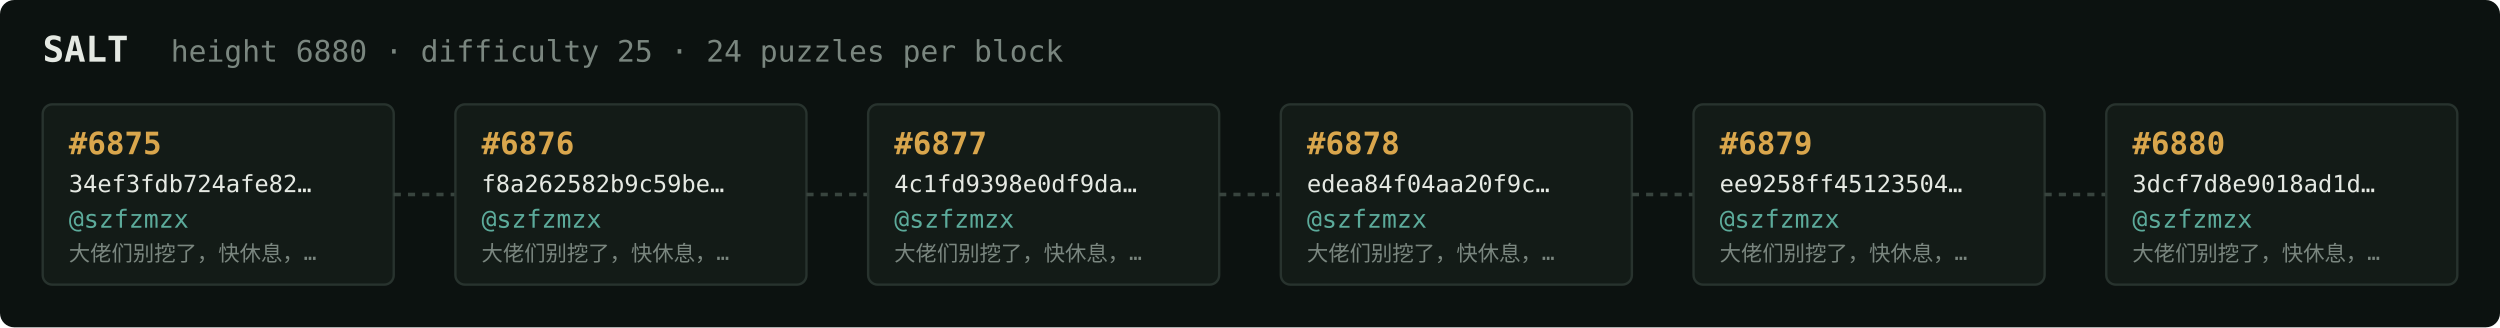
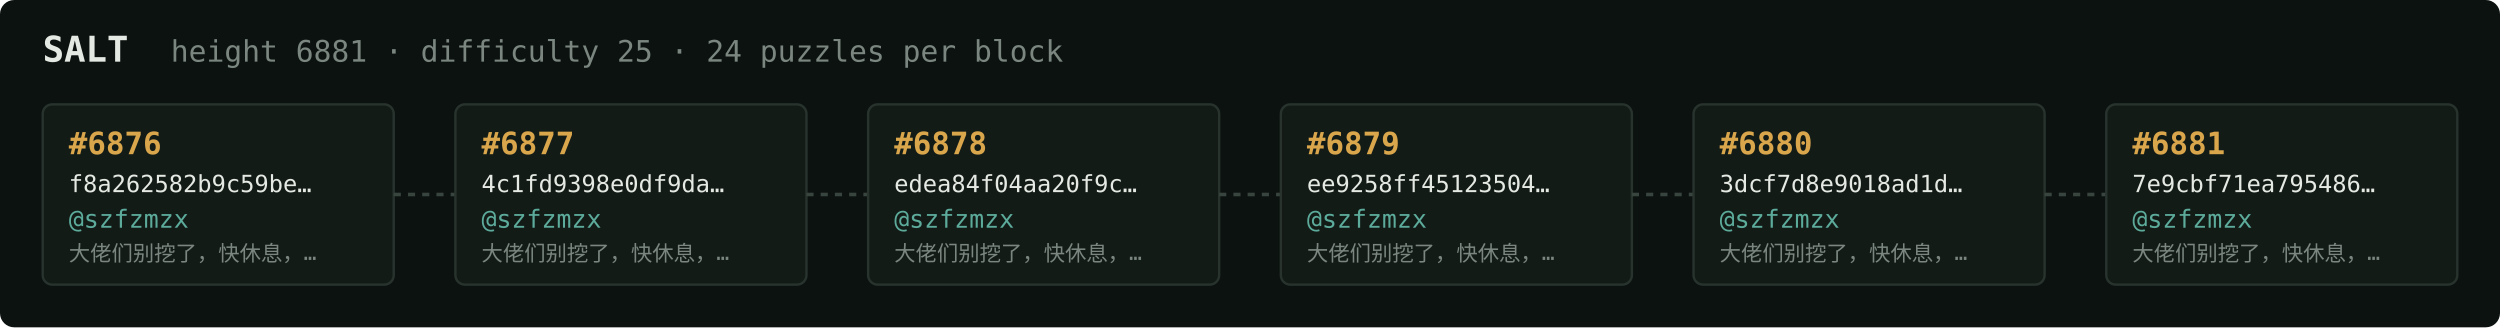
<svg xmlns="http://www.w3.org/2000/svg" width="1054" height="138" viewBox="0 0 1054 138" font-family="ui-monospace,SFMono-Regular,Menlo,monospace">
  <rect fill="#0c1210" width="1054" height="138" rx="6" />
  <text x="18" y="26" fill="#e5e9e3" font-size="15" font-weight="700">SALT</text>
-   <text x="72" y="26" fill="#7a867f" font-size="12.5">height 6880 · difficulty 25 · 24 puzzles per block</text>
+   <text x="72" y="26" fill="#7a867f" font-size="12.5">height 6881 · difficulty 25 · 24 puzzles per block</text>
  <rect x="18" y="44" width="148" height="76" rx="4" fill="#131b17" stroke="#28332e" stroke-width="1" />
-   <text x="29" y="65" fill="#d9a64c" font-size="13" font-weight="700">#6875</text>
-   <text x="29" y="81" fill="#e5e9e3" font-size="10">34ef3fdb724afe82…</text>
+   <text x="29" y="65" fill="#d9a64c" font-size="13" font-weight="700">#6876</text>
+   <text x="29" y="81" fill="#e5e9e3" font-size="10">f8a262582b9c59be…</text>
  <text x="29" y="96" fill="#5cab9b" font-size="10.5">@szfzmzx</text>
  <text x="29" y="110" fill="#7a867f" font-size="9">大佬们别挖了，快休息，…</text>
  <line x1="166" y1="82.0" x2="192" y2="82.0" stroke="#38443e" stroke-width="1.5" stroke-dasharray="3 3" />
  <rect x="192" y="44" width="148" height="76" rx="4" fill="#131b17" stroke="#28332e" stroke-width="1" />
-   <text x="203" y="65" fill="#d9a64c" font-size="13" font-weight="700">#6876</text>
-   <text x="203" y="81" fill="#e5e9e3" font-size="10">f8a262582b9c59be…</text>
+   <text x="203" y="65" fill="#d9a64c" font-size="13" font-weight="700">#6877</text>
+   <text x="203" y="81" fill="#e5e9e3" font-size="10">4c1fd9398e0df9da…</text>
  <text x="203" y="96" fill="#5cab9b" font-size="10.5">@szfzmzx</text>
  <text x="203" y="110" fill="#7a867f" font-size="9">大佬们别挖了，快休息，…</text>
  <line x1="340" y1="82.0" x2="366" y2="82.0" stroke="#38443e" stroke-width="1.5" stroke-dasharray="3 3" />
  <rect x="366" y="44" width="148" height="76" rx="4" fill="#131b17" stroke="#28332e" stroke-width="1" />
-   <text x="377" y="65" fill="#d9a64c" font-size="13" font-weight="700">#6877</text>
-   <text x="377" y="81" fill="#e5e9e3" font-size="10">4c1fd9398e0df9da…</text>
+   <text x="377" y="65" fill="#d9a64c" font-size="13" font-weight="700">#6878</text>
+   <text x="377" y="81" fill="#e5e9e3" font-size="10">edea84f04aa20f9c…</text>
  <text x="377" y="96" fill="#5cab9b" font-size="10.5">@szfzmzx</text>
  <text x="377" y="110" fill="#7a867f" font-size="9">大佬们别挖了，快休息，…</text>
  <line x1="514" y1="82.0" x2="540" y2="82.0" stroke="#38443e" stroke-width="1.5" stroke-dasharray="3 3" />
  <rect x="540" y="44" width="148" height="76" rx="4" fill="#131b17" stroke="#28332e" stroke-width="1" />
-   <text x="551" y="65" fill="#d9a64c" font-size="13" font-weight="700">#6878</text>
-   <text x="551" y="81" fill="#e5e9e3" font-size="10">edea84f04aa20f9c…</text>
+   <text x="551" y="65" fill="#d9a64c" font-size="13" font-weight="700">#6879</text>
+   <text x="551" y="81" fill="#e5e9e3" font-size="10">ee9258ff45123504…</text>
  <text x="551" y="96" fill="#5cab9b" font-size="10.5">@szfzmzx</text>
  <text x="551" y="110" fill="#7a867f" font-size="9">大佬们别挖了，快休息，…</text>
  <line x1="688" y1="82.0" x2="714" y2="82.0" stroke="#38443e" stroke-width="1.5" stroke-dasharray="3 3" />
  <rect x="714" y="44" width="148" height="76" rx="4" fill="#131b17" stroke="#28332e" stroke-width="1" />
-   <text x="725" y="65" fill="#d9a64c" font-size="13" font-weight="700">#6879</text>
-   <text x="725" y="81" fill="#e5e9e3" font-size="10">ee9258ff45123504…</text>
+   <text x="725" y="65" fill="#d9a64c" font-size="13" font-weight="700">#6880</text>
+   <text x="725" y="81" fill="#e5e9e3" font-size="10">3dcf7d8e9018ad1d…</text>
  <text x="725" y="96" fill="#5cab9b" font-size="10.5">@szfzmzx</text>
  <text x="725" y="110" fill="#7a867f" font-size="9">大佬们别挖了，快休息，…</text>
  <line x1="862" y1="82.0" x2="888" y2="82.0" stroke="#38443e" stroke-width="1.5" stroke-dasharray="3 3" />
  <rect x="888" y="44" width="148" height="76" rx="4" fill="#131b17" stroke="#28332e" stroke-width="1" />
-   <text x="899" y="65" fill="#d9a64c" font-size="13" font-weight="700">#6880</text>
-   <text x="899" y="81" fill="#e5e9e3" font-size="10">3dcf7d8e9018ad1d…</text>
+   <text x="899" y="65" fill="#d9a64c" font-size="13" font-weight="700">#6881</text>
+   <text x="899" y="81" fill="#e5e9e3" font-size="10">7e9cbf71ea795486…</text>
  <text x="899" y="96" fill="#5cab9b" font-size="10.5">@szfzmzx</text>
  <text x="899" y="110" fill="#7a867f" font-size="9">大佬们别挖了，快休息，…</text>
</svg>
